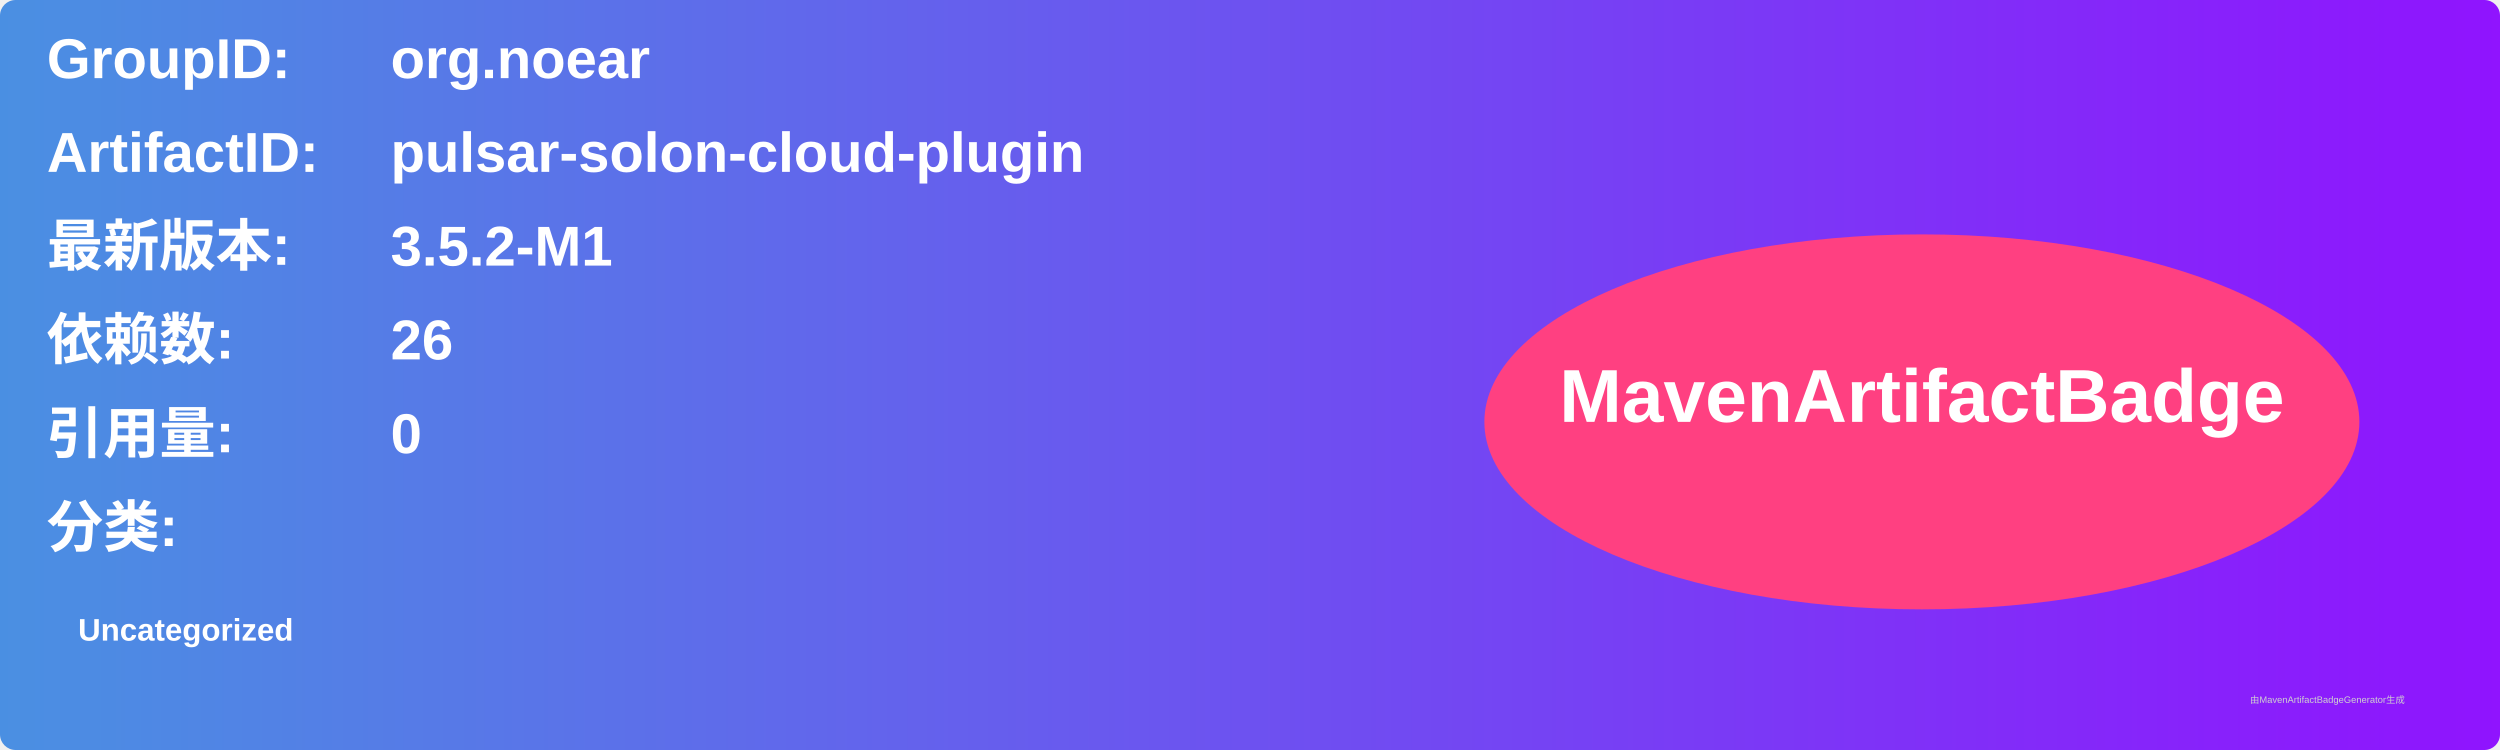
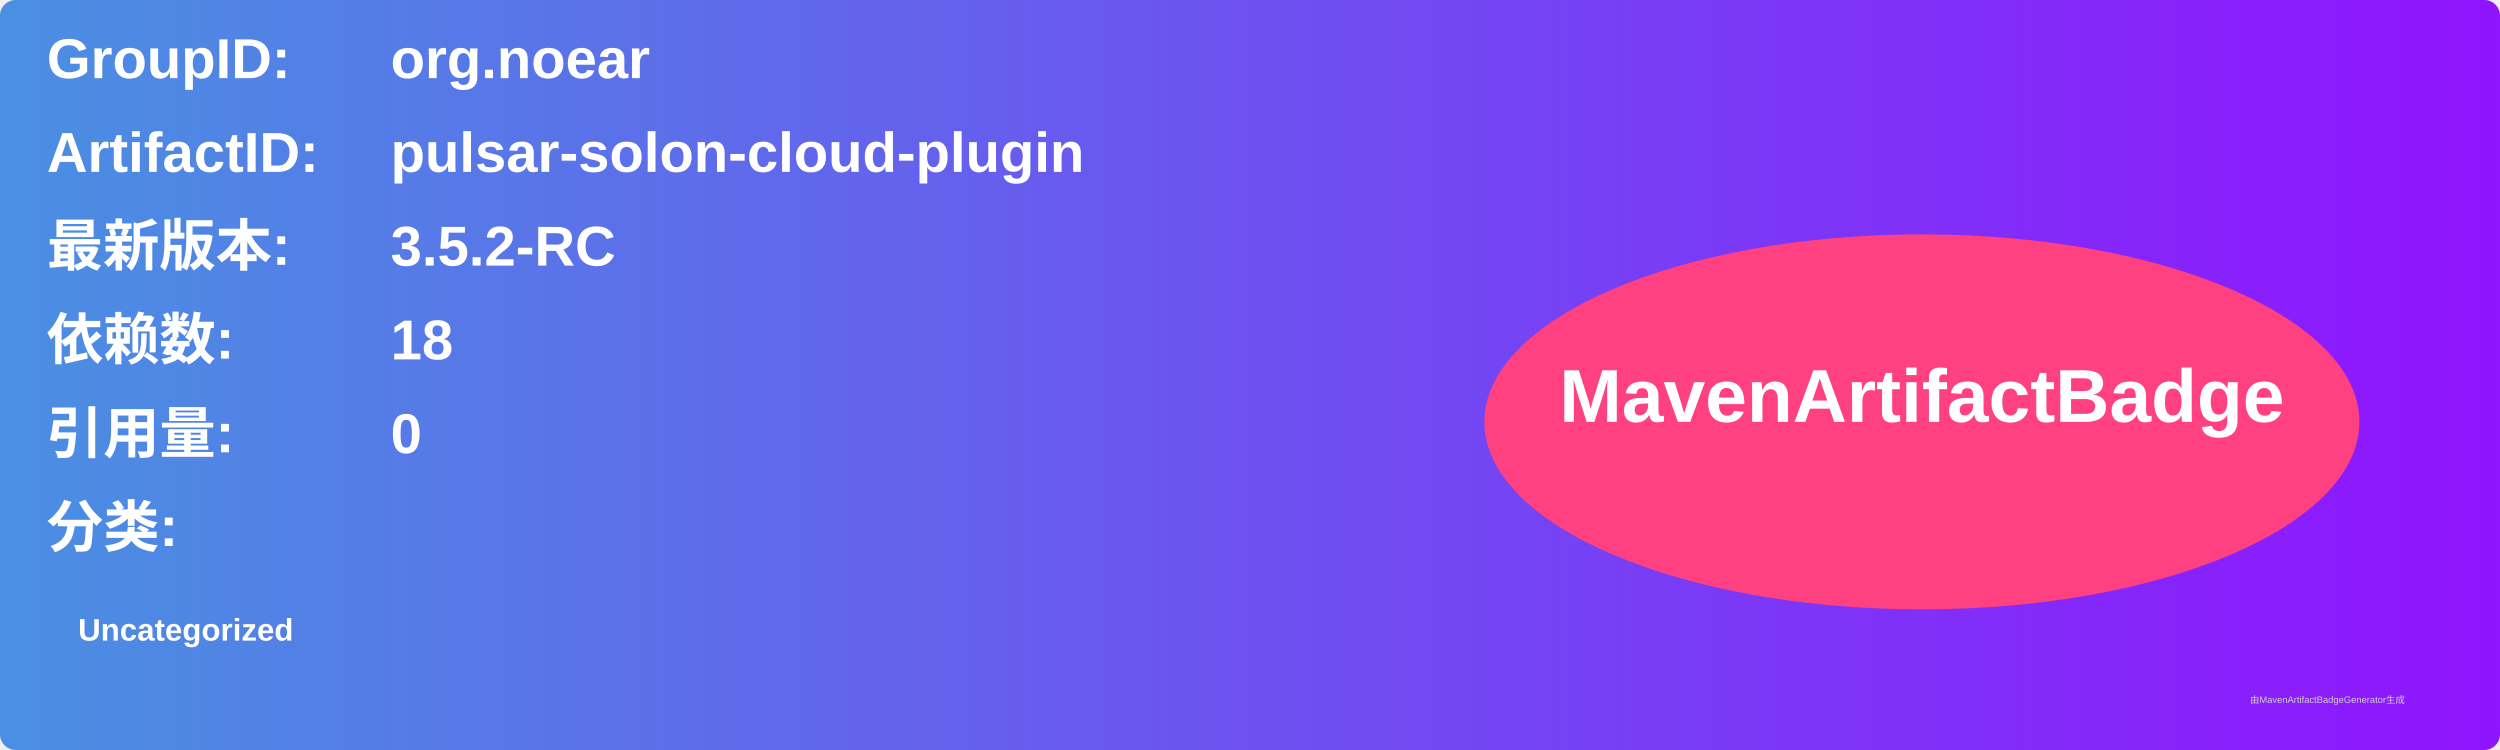
<svg xmlns="http://www.w3.org/2000/svg" width="800" height="240" viewBox="0 0 800 240">
  <linearGradient id="grad" x1="0%" y1="0%" x2="100%" y2="0%">
    <stop offset="0%" stop-color="#4a90e2" />
    <stop offset="100%" stop-color="#9013fe" />
  </linearGradient>
  <rect width="100%" height="100%" rx="5" ry="5" fill="url(#grad)" />
  <g transform="translate(15, 15)">
    <text x="0" y="10" font-family="Arial" font-size="18" fill="white" font-weight="bold" width="260">GroupID:</text>
    <text x="110" y="10" font-family="Arial" font-size="18" fill="white" font-weight="bold" width="460">org.noear</text>
    <text x="0" y="40" font-family="Arial" font-size="18" fill="white" font-weight="bold" width="260">ArtifactID:</text>
    <text x="110" y="40" font-family="Arial" font-size="18" fill="white" font-weight="bold" width="460">pulsar-solon-cloud-plugin</text>
    <text x="0" y="70" font-family="Arial" font-size="18" fill="white" font-weight="bold">最新版本:</text>
    <text x="110" y="70" font-family="Arial" font-size="18" fill="white" font-weight="bold">
-       <tspan font-weight="bold">3.5.2-M1</tspan>
+       <tspan font-weight="bold">3.5.2-RC</tspan>
    </text>
    <text x="0" y="100" font-family="Arial" font-size="18" fill="white" font-weight="bold">依赖数: </text>
    <text x="110" y="100" font-family="Arial" font-size="18" fill="white">
-       <tspan font-weight="bold">26</tspan>
+       <tspan font-weight="bold">18</tspan>
    </text>
    <text x="0" y="130" font-family="Arial" font-size="18" fill="white" font-weight="bold">引用量: </text>
    <text x="110" y="130" font-family="Arial" font-size="18" fill="white">
      <tspan font-weight="bold">0</tspan>
    </text>
    <text x="0" y="160" font-family="Arial" font-size="18" fill="white" font-weight="bold">分类:</text>
    <text x="10" y="190" font-family="Arial" font-size="10" fill="white">
      <tspan font-weight="bold">Uncategorized</tspan>
    </text>
    <ellipse cx="600" cy="120" rx="140" ry="60" fill="#ff4081" />
    <text x="600" y="120" text-anchor="middle" font-family="Arial" font-size="24" fill="white" font-weight="bold">MavenArtifactBadge</text>
  </g>
  <text x="720" y="225" font-family="Arial" font-size="3" fill="#d0d0d0">由MavenArtifactBadgeGenerator生成</text>
</svg>
